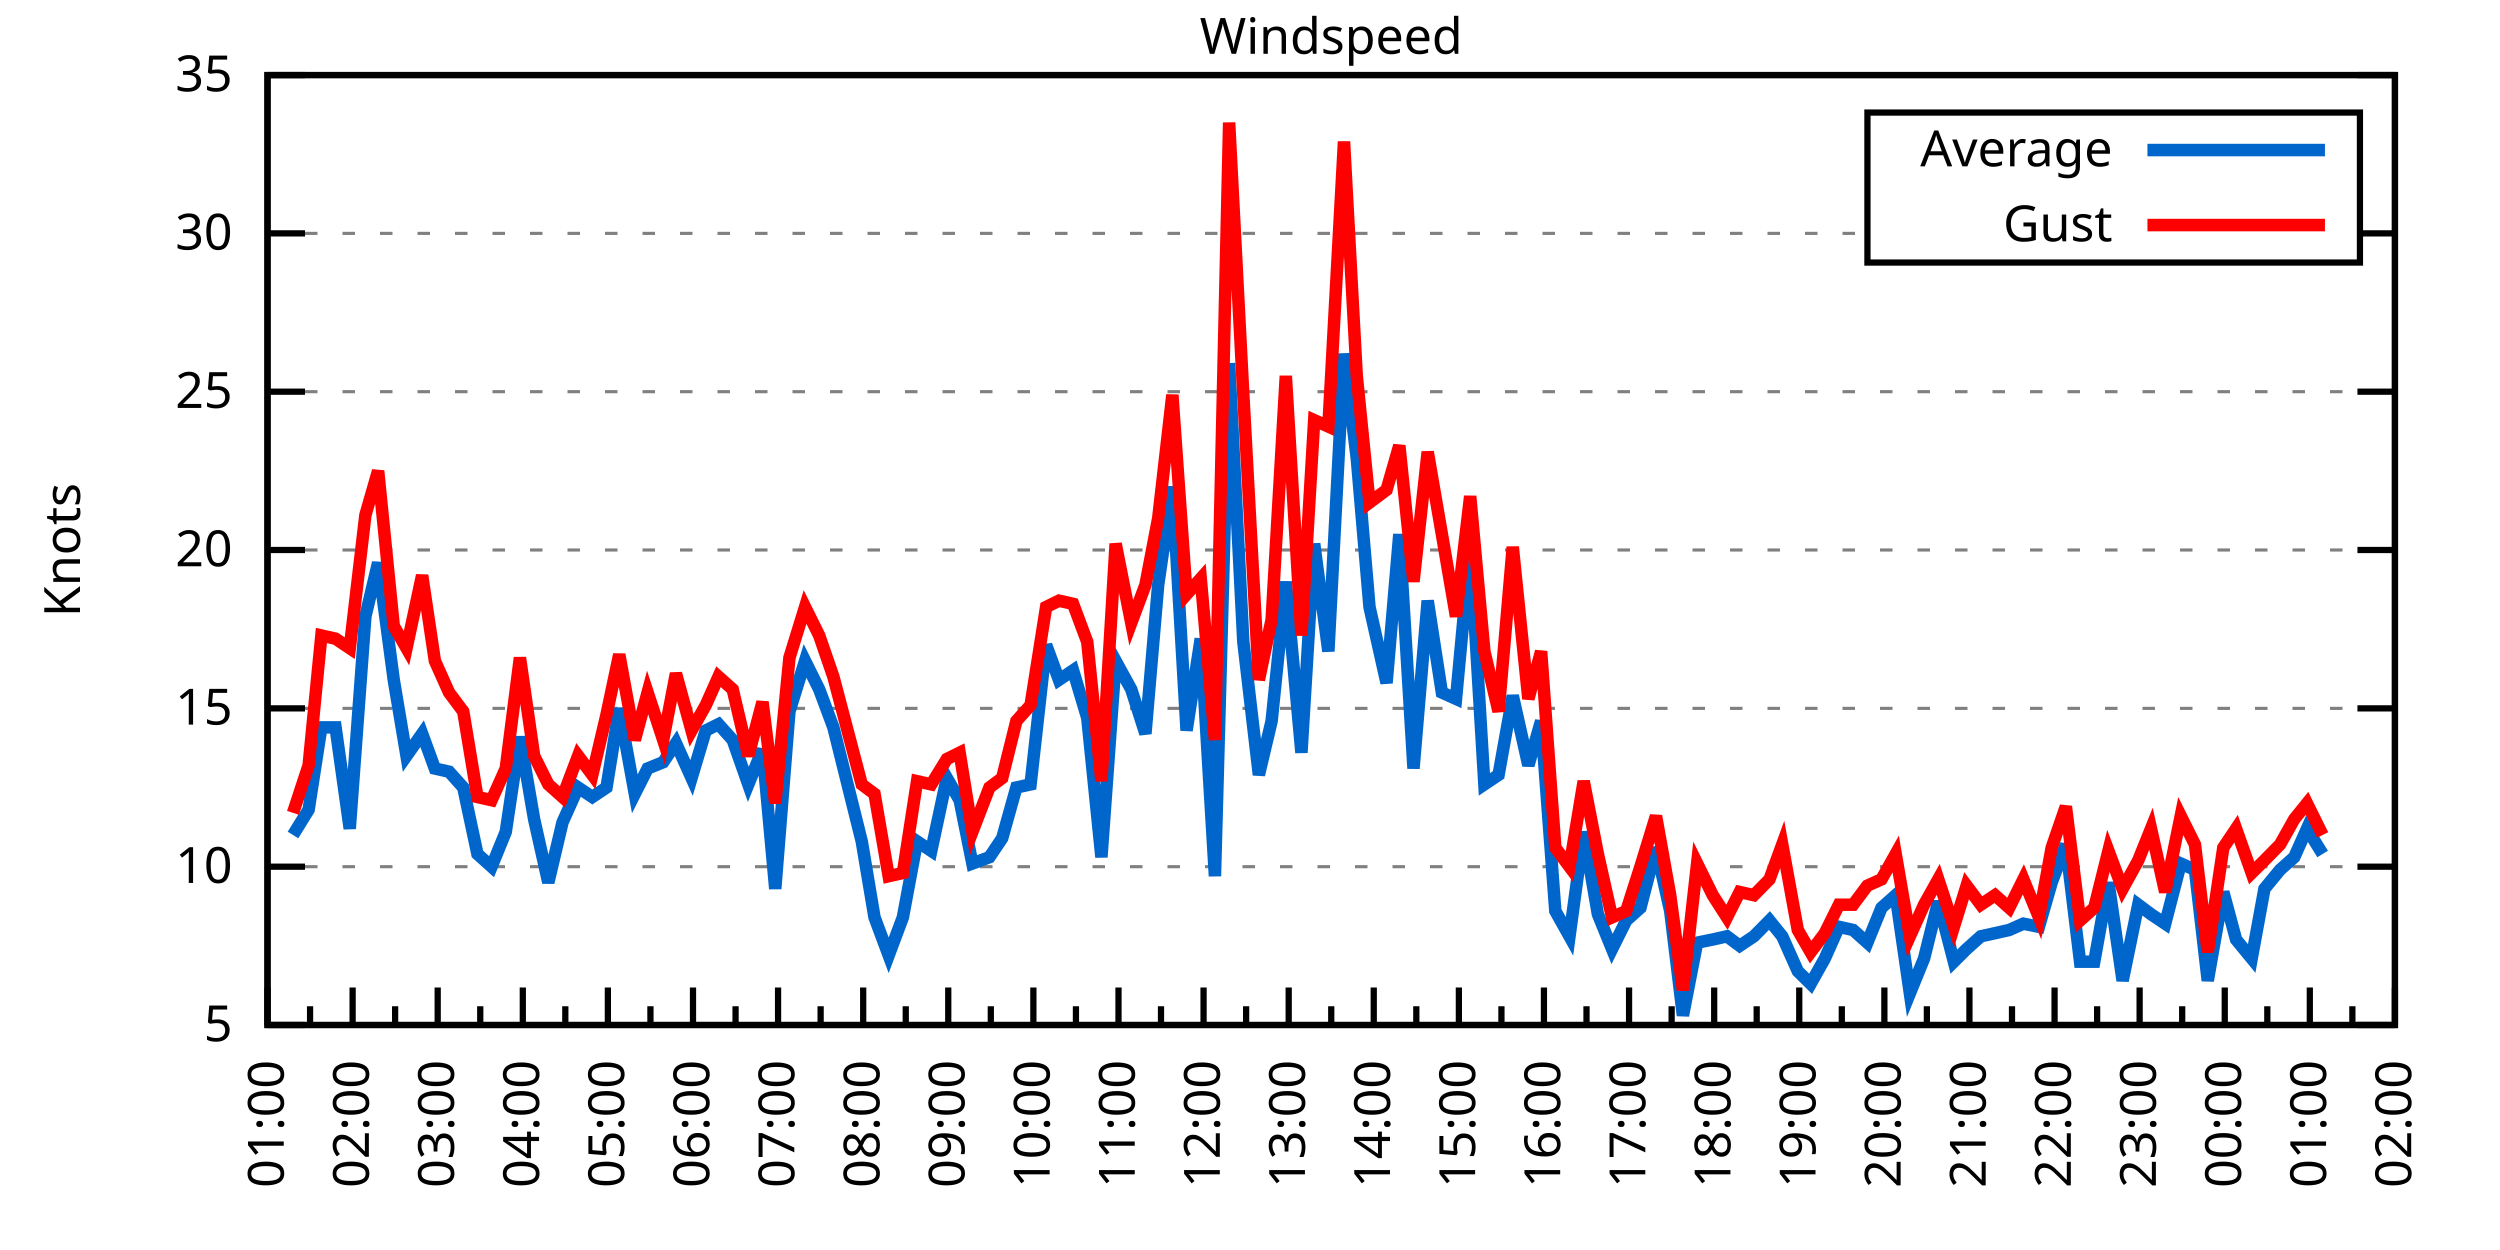
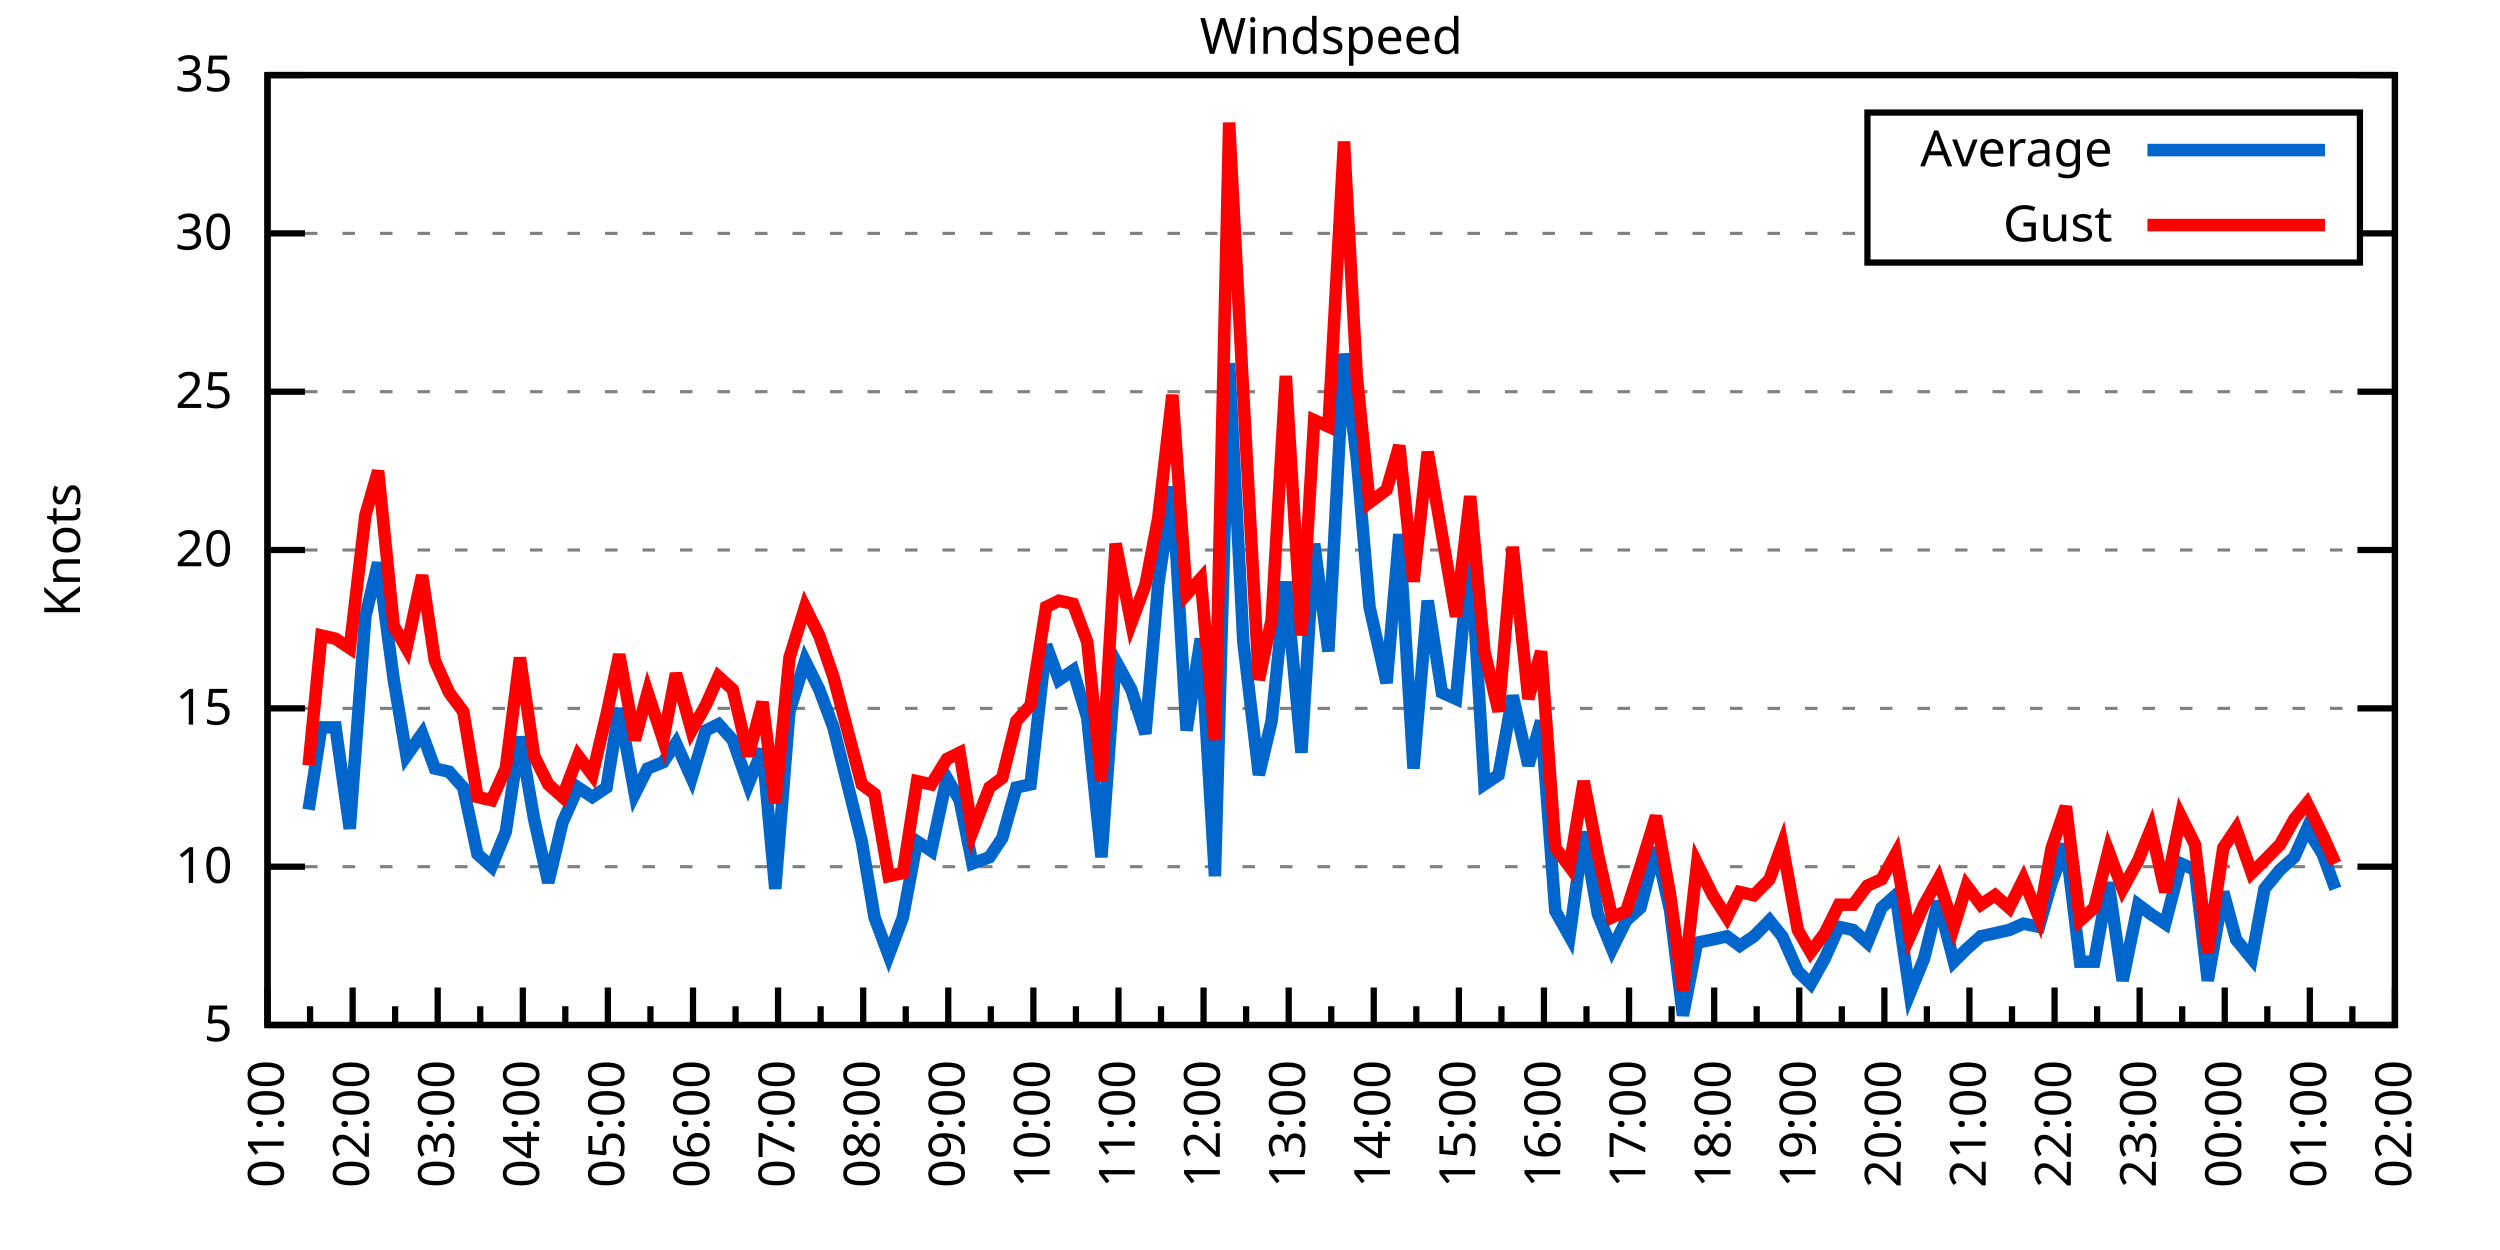
<svg xmlns="http://www.w3.org/2000/svg" xmlns:xlink="http://www.w3.org/1999/xlink" width="400" height="200" viewBox="0 0 400 200">
  <g id="gnuplot_canvas">
    <rect x="0" y="0" width="400" height="200" fill="none" />
    <defs>
      <circle id="gpDot" r="0.5" stroke-width="0.5" stroke="currentColor" />
      <path id="gpPt0" stroke-width="0.333" stroke="currentColor" d="M-1,0 h2 M0,-1 v2" />
      <path id="gpPt1" stroke-width="0.333" stroke="currentColor" d="M-1,-1 L1,1 M1,-1 L-1,1" />
      <path id="gpPt2" stroke-width="0.333" stroke="currentColor" d="M-1,0 L1,0 M0,-1 L0,1 M-1,-1 L1,1 M-1,1 L1,-1" />
      <rect id="gpPt3" stroke-width="0.333" stroke="currentColor" x="-1" y="-1" width="2" height="2" />
      <rect id="gpPt4" stroke-width="0.333" stroke="currentColor" fill="currentColor" x="-1" y="-1" width="2" height="2" />
      <circle id="gpPt5" stroke-width="0.333" stroke="currentColor" cx="0" cy="0" r="1" />
      <use xlink:href="#gpPt5" id="gpPt6" fill="currentColor" stroke="none" />
      <path id="gpPt7" stroke-width="0.333" stroke="currentColor" d="M0,-1.33 L-1.33,0.67 L1.33,0.67 z" />
      <use xlink:href="#gpPt7" id="gpPt8" fill="currentColor" stroke="none" />
      <use xlink:href="#gpPt7" id="gpPt9" stroke="currentColor" transform="rotate(180)" />
      <use xlink:href="#gpPt9" id="gpPt10" fill="currentColor" stroke="none" />
      <use xlink:href="#gpPt3" id="gpPt11" stroke="currentColor" transform="rotate(45)" />
      <use xlink:href="#gpPt11" id="gpPt12" fill="currentColor" stroke="none" />
      <path id="gpPt13" stroke-width="0.333" stroke="currentColor" d="M0,1.330 L1.265,0.411 L0.782,-1.067 L-0.782,-1.076 L-1.265,0.411 z" />
      <use xlink:href="#gpPt13" id="gpPt14" fill="currentColor" stroke="none" />
      <filter id="textbox" filterUnits="objectBoundingBox" x="0" y="0" height="1" width="1">
        <feFlood flood-color="white" flood-opacity="1" result="bgnd" />
        <feComposite in="SourceGraphic" in2="bgnd" operator="atop" />
      </filter>
      <filter id="greybox" filterUnits="objectBoundingBox" x="0" y="0" height="1" width="1">
        <feFlood flood-color="lightgrey" flood-opacity="1" result="grey" />
        <feComposite in="SourceGraphic" in2="grey" operator="atop" />
      </filter>
    </defs>
    <g fill="none" color="white" stroke="currentColor" stroke-width="1.00" stroke-linecap="butt" stroke-linejoin="miter">
</g>
    <g fill="none" color="black" stroke="currentColor" stroke-width="1.00" stroke-linecap="butt" stroke-linejoin="miter">
      <g stroke="none" shape-rendering="crispEdges">
        <polygon fill="rgb(255, 255, 255)" points="42.80,164.00 383.18,164.00 383.18,12.02 42.80,12.02 " />
      </g>
    </g>
    <g fill="none" color="black" stroke="currentColor" stroke-width="1.00" stroke-linecap="butt" stroke-linejoin="miter">
</g>
    <g fill="none" color="black" stroke="black" stroke-width="0.50" stroke-linecap="butt" stroke-linejoin="miter">
</g>
    <g fill="none" color="gray" stroke="currentColor" stroke-width="0.50" stroke-linecap="butt" stroke-linejoin="miter">
      <path stroke="gray" stroke-dasharray="2,4" class="gridline" d="M42.80,164.00 L383.19,164.00  " />
    </g>
    <g fill="none" color="gray" stroke="gray" stroke-width="1.00" stroke-linecap="butt" stroke-linejoin="miter">
</g>
    <g fill="none" color="black" stroke="currentColor" stroke-width="1.00" stroke-linecap="butt" stroke-linejoin="miter">
      <path stroke="black" d="M42.80,164.00 L48.80,164.00 M383.19,164.00 L377.19,164.00  " />
      <g transform="translate(37.20,166.60)" stroke="none" fill="black" font-family="Sans" font-size="8.00" text-anchor="end">
        <text>
          <tspan font-family="Sans"> 5</tspan>
        </text>
      </g>
    </g>
    <g fill="none" color="black" stroke="currentColor" stroke-width="1.00" stroke-linecap="butt" stroke-linejoin="miter">
</g>
    <g fill="none" color="black" stroke="black" stroke-width="0.50" stroke-linecap="butt" stroke-linejoin="miter">
</g>
    <g fill="none" color="gray" stroke="currentColor" stroke-width="0.50" stroke-linecap="butt" stroke-linejoin="miter">
      <path stroke="gray" stroke-dasharray="2,4" class="gridline" d="M42.80,138.67 L383.19,138.67  " />
    </g>
    <g fill="none" color="gray" stroke="gray" stroke-width="1.00" stroke-linecap="butt" stroke-linejoin="miter">
</g>
    <g fill="none" color="black" stroke="currentColor" stroke-width="1.00" stroke-linecap="butt" stroke-linejoin="miter">
      <path stroke="black" d="M42.80,138.67 L48.80,138.67 M383.19,138.67 L377.19,138.67  " />
      <g transform="translate(37.20,141.27)" stroke="none" fill="black" font-family="Sans" font-size="8.00" text-anchor="end">
        <text>
          <tspan font-family="Sans"> 10</tspan>
        </text>
      </g>
    </g>
    <g fill="none" color="black" stroke="currentColor" stroke-width="1.00" stroke-linecap="butt" stroke-linejoin="miter">
</g>
    <g fill="none" color="black" stroke="black" stroke-width="0.50" stroke-linecap="butt" stroke-linejoin="miter">
</g>
    <g fill="none" color="gray" stroke="currentColor" stroke-width="0.50" stroke-linecap="butt" stroke-linejoin="miter">
      <path stroke="gray" stroke-dasharray="2,4" class="gridline" d="M42.80,113.34 L383.19,113.34  " />
    </g>
    <g fill="none" color="gray" stroke="gray" stroke-width="1.00" stroke-linecap="butt" stroke-linejoin="miter">
</g>
    <g fill="none" color="black" stroke="currentColor" stroke-width="1.00" stroke-linecap="butt" stroke-linejoin="miter">
      <path stroke="black" d="M42.80,113.34 L48.80,113.34 M383.19,113.34 L377.19,113.34  " />
      <g transform="translate(37.20,115.94)" stroke="none" fill="black" font-family="Sans" font-size="8.00" text-anchor="end">
        <text>
          <tspan font-family="Sans"> 15</tspan>
        </text>
      </g>
    </g>
    <g fill="none" color="black" stroke="currentColor" stroke-width="1.00" stroke-linecap="butt" stroke-linejoin="miter">
</g>
    <g fill="none" color="black" stroke="black" stroke-width="0.50" stroke-linecap="butt" stroke-linejoin="miter">
</g>
    <g fill="none" color="gray" stroke="currentColor" stroke-width="0.50" stroke-linecap="butt" stroke-linejoin="miter">
      <path stroke="gray" stroke-dasharray="2,4" class="gridline" d="M42.80,88.00 L383.19,88.00  " />
    </g>
    <g fill="none" color="gray" stroke="gray" stroke-width="1.00" stroke-linecap="butt" stroke-linejoin="miter">
</g>
    <g fill="none" color="black" stroke="currentColor" stroke-width="1.00" stroke-linecap="butt" stroke-linejoin="miter">
      <path stroke="black" d="M42.80,88.00 L48.80,88.00 M383.19,88.00 L377.19,88.00  " />
      <g transform="translate(37.20,90.60)" stroke="none" fill="black" font-family="Sans" font-size="8.00" text-anchor="end">
        <text>
          <tspan font-family="Sans"> 20</tspan>
        </text>
      </g>
    </g>
    <g fill="none" color="black" stroke="currentColor" stroke-width="1.00" stroke-linecap="butt" stroke-linejoin="miter">
</g>
    <g fill="none" color="black" stroke="black" stroke-width="0.50" stroke-linecap="butt" stroke-linejoin="miter">
</g>
    <g fill="none" color="gray" stroke="currentColor" stroke-width="0.50" stroke-linecap="butt" stroke-linejoin="miter">
      <path stroke="gray" stroke-dasharray="2,4" class="gridline" d="M42.80,62.67 L383.19,62.67  " />
    </g>
    <g fill="none" color="gray" stroke="gray" stroke-width="1.00" stroke-linecap="butt" stroke-linejoin="miter">
</g>
    <g fill="none" color="black" stroke="currentColor" stroke-width="1.00" stroke-linecap="butt" stroke-linejoin="miter">
      <path stroke="black" d="M42.80,62.67 L48.80,62.67 M383.19,62.67 L377.19,62.67  " />
      <g transform="translate(37.20,65.27)" stroke="none" fill="black" font-family="Sans" font-size="8.00" text-anchor="end">
        <text>
          <tspan font-family="Sans"> 25</tspan>
        </text>
      </g>
    </g>
    <g fill="none" color="black" stroke="currentColor" stroke-width="1.00" stroke-linecap="butt" stroke-linejoin="miter">
</g>
    <g fill="none" color="black" stroke="black" stroke-width="0.50" stroke-linecap="butt" stroke-linejoin="miter">
</g>
    <g fill="none" color="gray" stroke="currentColor" stroke-width="0.50" stroke-linecap="butt" stroke-linejoin="miter">
      <path stroke="gray" stroke-dasharray="2,4" class="gridline" d="M42.80,37.34 L298.79,37.34 M377.59,37.34 L383.19,37.34  " />
    </g>
    <g fill="none" color="gray" stroke="gray" stroke-width="1.00" stroke-linecap="butt" stroke-linejoin="miter">
</g>
    <g fill="none" color="black" stroke="currentColor" stroke-width="1.00" stroke-linecap="butt" stroke-linejoin="miter">
      <path stroke="black" d="M42.80,37.34 L48.80,37.34 M383.19,37.34 L377.19,37.34  " />
      <g transform="translate(37.20,39.94)" stroke="none" fill="black" font-family="Sans" font-size="8.00" text-anchor="end">
        <text>
          <tspan font-family="Sans"> 30</tspan>
        </text>
      </g>
    </g>
    <g fill="none" color="black" stroke="currentColor" stroke-width="1.00" stroke-linecap="butt" stroke-linejoin="miter">
</g>
    <g fill="none" color="black" stroke="black" stroke-width="0.50" stroke-linecap="butt" stroke-linejoin="miter">
</g>
    <g fill="none" color="gray" stroke="currentColor" stroke-width="0.50" stroke-linecap="butt" stroke-linejoin="miter">
      <path stroke="gray" stroke-dasharray="2,4" class="gridline" d="M42.80,12.01 L383.19,12.01  " />
    </g>
    <g fill="none" color="gray" stroke="gray" stroke-width="1.00" stroke-linecap="butt" stroke-linejoin="miter">
</g>
    <g fill="none" color="black" stroke="currentColor" stroke-width="1.00" stroke-linecap="butt" stroke-linejoin="miter">
      <path stroke="black" d="M42.80,12.01 L48.80,12.01 M383.19,12.01 L377.19,12.01  " />
      <g transform="translate(37.20,14.61)" stroke="none" fill="black" font-family="Sans" font-size="8.00" text-anchor="end">
        <text>
          <tspan font-family="Sans"> 35</tspan>
        </text>
      </g>
    </g>
    <g fill="none" color="black" stroke="currentColor" stroke-width="1.00" stroke-linecap="butt" stroke-linejoin="miter">
      <path stroke="black" d="M42.80,164.00 L42.80,158.00  " />
      <g transform="translate(45.40,169.60) rotate(270)" stroke="none" fill="black" font-family="Sans" font-size="8.00" text-anchor="end">
        <text>
          <tspan font-family="Sans">01:00</tspan>
        </text>
      </g>
    </g>
    <g fill="none" color="black" stroke="currentColor" stroke-width="1.00" stroke-linecap="butt" stroke-linejoin="miter">
      <path stroke="black" d="M49.61,164.00 L49.61,161.00 M56.42,164.00 L56.42,158.00  " />
      <g transform="translate(59.02,169.60) rotate(270)" stroke="none" fill="black" font-family="Sans" font-size="8.00" text-anchor="end">
        <text>
          <tspan font-family="Sans">02:00</tspan>
        </text>
      </g>
    </g>
    <g fill="none" color="black" stroke="currentColor" stroke-width="1.00" stroke-linecap="butt" stroke-linejoin="miter">
      <path stroke="black" d="M63.22,164.00 L63.22,161.00 M70.03,164.00 L70.03,158.00  " />
      <g transform="translate(72.63,169.60) rotate(270)" stroke="none" fill="black" font-family="Sans" font-size="8.00" text-anchor="end">
        <text>
          <tspan font-family="Sans">03:00</tspan>
        </text>
      </g>
    </g>
    <g fill="none" color="black" stroke="currentColor" stroke-width="1.00" stroke-linecap="butt" stroke-linejoin="miter">
      <path stroke="black" d="M76.84,164.00 L76.84,161.00 M83.65,164.00 L83.65,158.00  " />
      <g transform="translate(86.25,169.60) rotate(270)" stroke="none" fill="black" font-family="Sans" font-size="8.00" text-anchor="end">
        <text>
          <tspan font-family="Sans">04:00</tspan>
        </text>
      </g>
    </g>
    <g fill="none" color="black" stroke="currentColor" stroke-width="1.00" stroke-linecap="butt" stroke-linejoin="miter">
      <path stroke="black" d="M90.45,164.00 L90.45,161.00 M97.26,164.00 L97.26,158.00  " />
      <g transform="translate(99.86,169.60) rotate(270)" stroke="none" fill="black" font-family="Sans" font-size="8.00" text-anchor="end">
        <text>
          <tspan font-family="Sans">05:00</tspan>
        </text>
      </g>
    </g>
    <g fill="none" color="black" stroke="currentColor" stroke-width="1.00" stroke-linecap="butt" stroke-linejoin="miter">
      <path stroke="black" d="M104.07,164.00 L104.07,161.00 M110.88,164.00 L110.88,158.00  " />
      <g transform="translate(113.48,169.60) rotate(270)" stroke="none" fill="black" font-family="Sans" font-size="8.00" text-anchor="end">
        <text>
          <tspan font-family="Sans">06:00</tspan>
        </text>
      </g>
    </g>
    <g fill="none" color="black" stroke="currentColor" stroke-width="1.00" stroke-linecap="butt" stroke-linejoin="miter">
      <path stroke="black" d="M117.69,164.00 L117.69,161.00 M124.49,164.00 L124.49,158.00  " />
      <g transform="translate(127.09,169.60) rotate(270)" stroke="none" fill="black" font-family="Sans" font-size="8.00" text-anchor="end">
        <text>
          <tspan font-family="Sans">07:00</tspan>
        </text>
      </g>
    </g>
    <g fill="none" color="black" stroke="currentColor" stroke-width="1.00" stroke-linecap="butt" stroke-linejoin="miter">
      <path stroke="black" d="M131.30,164.00 L131.30,161.00 M138.11,164.00 L138.11,158.00  " />
      <g transform="translate(140.71,169.60) rotate(270)" stroke="none" fill="black" font-family="Sans" font-size="8.00" text-anchor="end">
        <text>
          <tspan font-family="Sans">08:00</tspan>
        </text>
      </g>
    </g>
    <g fill="none" color="black" stroke="currentColor" stroke-width="1.00" stroke-linecap="butt" stroke-linejoin="miter">
      <path stroke="black" d="M144.92,164.00 L144.92,161.00 M151.72,164.00 L151.72,158.00  " />
      <g transform="translate(154.32,169.60) rotate(270)" stroke="none" fill="black" font-family="Sans" font-size="8.00" text-anchor="end">
        <text>
          <tspan font-family="Sans">09:00</tspan>
        </text>
      </g>
    </g>
    <g fill="none" color="black" stroke="currentColor" stroke-width="1.00" stroke-linecap="butt" stroke-linejoin="miter">
      <path stroke="black" d="M158.53,164.00 L158.53,161.00 M165.34,164.00 L165.34,158.00  " />
      <g transform="translate(167.94,169.60) rotate(270)" stroke="none" fill="black" font-family="Sans" font-size="8.00" text-anchor="end">
        <text>
          <tspan font-family="Sans">10:00</tspan>
        </text>
      </g>
    </g>
    <g fill="none" color="black" stroke="currentColor" stroke-width="1.00" stroke-linecap="butt" stroke-linejoin="miter">
      <path stroke="black" d="M172.15,164.00 L172.15,161.00 M178.96,164.00 L178.96,158.00  " />
      <g transform="translate(181.56,169.60) rotate(270)" stroke="none" fill="black" font-family="Sans" font-size="8.00" text-anchor="end">
        <text>
          <tspan font-family="Sans">11:00</tspan>
        </text>
      </g>
    </g>
    <g fill="none" color="black" stroke="currentColor" stroke-width="1.00" stroke-linecap="butt" stroke-linejoin="miter">
      <path stroke="black" d="M185.76,164.00 L185.76,161.00 M192.57,164.00 L192.57,158.00  " />
      <g transform="translate(195.17,169.60) rotate(270)" stroke="none" fill="black" font-family="Sans" font-size="8.00" text-anchor="end">
        <text>
          <tspan font-family="Sans">12:00</tspan>
        </text>
      </g>
    </g>
    <g fill="none" color="black" stroke="currentColor" stroke-width="1.00" stroke-linecap="butt" stroke-linejoin="miter">
      <path stroke="black" d="M199.38,164.00 L199.38,161.00 M206.19,164.00 L206.19,158.00  " />
      <g transform="translate(208.79,169.60) rotate(270)" stroke="none" fill="black" font-family="Sans" font-size="8.00" text-anchor="end">
        <text>
          <tspan font-family="Sans">13:00</tspan>
        </text>
      </g>
    </g>
    <g fill="none" color="black" stroke="currentColor" stroke-width="1.00" stroke-linecap="butt" stroke-linejoin="miter">
      <path stroke="black" d="M213.00,164.00 L213.00,161.00 M219.80,164.00 L219.80,158.00  " />
      <g transform="translate(222.40,169.60) rotate(270)" stroke="none" fill="black" font-family="Sans" font-size="8.00" text-anchor="end">
        <text>
          <tspan font-family="Sans">14:00</tspan>
        </text>
      </g>
    </g>
    <g fill="none" color="black" stroke="currentColor" stroke-width="1.00" stroke-linecap="butt" stroke-linejoin="miter">
      <path stroke="black" d="M226.61,164.00 L226.61,161.00 M233.42,164.00 L233.42,158.00  " />
      <g transform="translate(236.02,169.60) rotate(270)" stroke="none" fill="black" font-family="Sans" font-size="8.00" text-anchor="end">
        <text>
          <tspan font-family="Sans">15:00</tspan>
        </text>
      </g>
    </g>
    <g fill="none" color="black" stroke="currentColor" stroke-width="1.00" stroke-linecap="butt" stroke-linejoin="miter">
      <path stroke="black" d="M240.23,164.00 L240.23,161.00 M247.03,164.00 L247.03,158.00  " />
      <g transform="translate(249.63,169.60) rotate(270)" stroke="none" fill="black" font-family="Sans" font-size="8.00" text-anchor="end">
        <text>
          <tspan font-family="Sans">16:00</tspan>
        </text>
      </g>
    </g>
    <g fill="none" color="black" stroke="currentColor" stroke-width="1.00" stroke-linecap="butt" stroke-linejoin="miter">
      <path stroke="black" d="M253.84,164.00 L253.84,161.00 M260.65,164.00 L260.65,158.00  " />
      <g transform="translate(263.25,169.60) rotate(270)" stroke="none" fill="black" font-family="Sans" font-size="8.00" text-anchor="end">
        <text>
          <tspan font-family="Sans">17:00</tspan>
        </text>
      </g>
    </g>
    <g fill="none" color="black" stroke="currentColor" stroke-width="1.00" stroke-linecap="butt" stroke-linejoin="miter">
      <path stroke="black" d="M267.46,164.00 L267.46,161.00 M274.27,164.00 L274.27,158.00  " />
      <g transform="translate(276.87,169.60) rotate(270)" stroke="none" fill="black" font-family="Sans" font-size="8.00" text-anchor="end">
        <text>
          <tspan font-family="Sans">18:00</tspan>
        </text>
      </g>
    </g>
    <g fill="none" color="black" stroke="currentColor" stroke-width="1.00" stroke-linecap="butt" stroke-linejoin="miter">
      <path stroke="black" d="M281.07,164.00 L281.07,161.00 M287.88,164.00 L287.88,158.00  " />
      <g transform="translate(290.48,169.60) rotate(270)" stroke="none" fill="black" font-family="Sans" font-size="8.00" text-anchor="end">
        <text>
          <tspan font-family="Sans">19:00</tspan>
        </text>
      </g>
    </g>
    <g fill="none" color="black" stroke="currentColor" stroke-width="1.00" stroke-linecap="butt" stroke-linejoin="miter">
      <path stroke="black" d="M294.69,164.00 L294.69,161.00 M301.50,164.00 L301.50,158.00  " />
      <g transform="translate(304.10,169.60) rotate(270)" stroke="none" fill="black" font-family="Sans" font-size="8.00" text-anchor="end">
        <text>
          <tspan font-family="Sans">20:00</tspan>
        </text>
      </g>
    </g>
    <g fill="none" color="black" stroke="currentColor" stroke-width="1.00" stroke-linecap="butt" stroke-linejoin="miter">
      <path stroke="black" d="M308.30,164.00 L308.30,161.00 M315.11,164.00 L315.11,158.00  " />
      <g transform="translate(317.71,169.60) rotate(270)" stroke="none" fill="black" font-family="Sans" font-size="8.00" text-anchor="end">
        <text>
          <tspan font-family="Sans">21:00</tspan>
        </text>
      </g>
    </g>
    <g fill="none" color="black" stroke="currentColor" stroke-width="1.00" stroke-linecap="butt" stroke-linejoin="miter">
      <path stroke="black" d="M321.92,164.00 L321.92,161.00 M328.73,164.00 L328.73,158.00  " />
      <g transform="translate(331.33,169.60) rotate(270)" stroke="none" fill="black" font-family="Sans" font-size="8.00" text-anchor="end">
        <text>
          <tspan font-family="Sans">22:00</tspan>
        </text>
      </g>
    </g>
    <g fill="none" color="black" stroke="currentColor" stroke-width="1.00" stroke-linecap="butt" stroke-linejoin="miter">
      <path stroke="black" d="M335.54,164.00 L335.54,161.00 M342.34,164.00 L342.34,158.00  " />
      <g transform="translate(344.94,169.60) rotate(270)" stroke="none" fill="black" font-family="Sans" font-size="8.00" text-anchor="end">
        <text>
          <tspan font-family="Sans">23:00</tspan>
        </text>
      </g>
    </g>
    <g fill="none" color="black" stroke="currentColor" stroke-width="1.00" stroke-linecap="butt" stroke-linejoin="miter">
      <path stroke="black" d="M349.15,164.00 L349.15,161.00 M355.96,164.00 L355.96,158.00  " />
      <g transform="translate(358.56,169.60) rotate(270)" stroke="none" fill="black" font-family="Sans" font-size="8.00" text-anchor="end">
        <text>
          <tspan font-family="Sans">00:00</tspan>
        </text>
      </g>
    </g>
    <g fill="none" color="black" stroke="currentColor" stroke-width="1.00" stroke-linecap="butt" stroke-linejoin="miter">
      <path stroke="black" d="M362.77,164.00 L362.77,161.00 M369.57,164.00 L369.57,158.00  " />
      <g transform="translate(372.17,169.60) rotate(270)" stroke="none" fill="black" font-family="Sans" font-size="8.00" text-anchor="end">
        <text>
          <tspan font-family="Sans">01:00</tspan>
        </text>
      </g>
    </g>
    <g fill="none" color="black" stroke="currentColor" stroke-width="1.00" stroke-linecap="butt" stroke-linejoin="miter">
      <path stroke="black" d="M376.38,164.00 L376.38,161.00 M383.19,164.00 L383.19,158.00  " />
      <g transform="translate(385.79,169.60) rotate(270)" stroke="none" fill="black" font-family="Sans" font-size="8.00" text-anchor="end">
        <text>
          <tspan font-family="Sans">02:00</tspan>
        </text>
      </g>
    </g>
    <g fill="none" color="black" stroke="currentColor" stroke-width="1.00" stroke-linecap="butt" stroke-linejoin="miter">
</g>
    <g fill="none" color="black" stroke="currentColor" stroke-width="1.00" stroke-linecap="butt" stroke-linejoin="miter">
      <path stroke="black" d="M42.80,12.01 L42.80,164.00 L383.19,164.00 L383.19,12.01 L42.80,12.01 Z  " />
    </g>
    <g fill="none" color="black" stroke="currentColor" stroke-width="1.00" stroke-linecap="butt" stroke-linejoin="miter">
      <g transform="translate(12.80,88.01) rotate(270)" stroke="none" fill="black" font-family="Sans" font-size="8.00" text-anchor="middle">
        <text>
          <tspan font-family="Sans">Knots</tspan>
        </text>
      </g>
    </g>
    <g fill="none" color="black" stroke="currentColor" stroke-width="1.00" stroke-linecap="butt" stroke-linejoin="miter">
</g>
    <g fill="none" color="black" stroke="currentColor" stroke-width="1.00" stroke-linecap="butt" stroke-linejoin="miter">
      <path stroke="black" d="M298.79,42.01 L298.79,18.01 L377.59,18.01 L377.59,42.01 L298.79,42.01 Z  " />
    </g>
    <g id="Windspeed_plot_1">
      <g fill="none" color="white" stroke="black" stroke-width="2.00" stroke-linecap="butt" stroke-linejoin="miter">
</g>
      <g fill="none" color="black" stroke="currentColor" stroke-width="2.00" stroke-linecap="butt" stroke-linejoin="miter">
        <g transform="translate(337.99,26.61)" stroke="none" fill="black" font-family="Sans" font-size="8.00" text-anchor="end">
          <text>
            <tspan font-family="Sans">Average</tspan>
          </text>
        </g>
      </g>
      <g fill="none" color="black" stroke="currentColor" stroke-width="2.00" stroke-linecap="butt" stroke-linejoin="miter">
-         <path stroke="rgb(  0, 102, 204)" d="M343.59,24.01 L371.99,24.01 M46.88,133.60 L49.38,129.55 L51.42,116.38 L53.69,116.38 L55.96,132.59 L58.46,98.64   L60.50,90.03 L63.00,108.78 L65.04,120.94 L67.54,117.39 L69.58,122.96 L71.85,123.47 L74.12,126.00 L76.39,136.64   L78.65,138.67 L80.92,133.10 L83.19,117.90 L85.46,131.07 L87.73,141.20 L90.00,131.58 L92.50,126.00 L94.77,127.52   L97.04,126.00 L99.08,113.34 L101.57,127.02 L103.62,122.96 L106.11,121.95 L108.15,118.91 L110.65,124.48 L112.92,116.88   L114.96,115.87 L117.23,118.40 L119.73,125.50 L122.00,119.92 L124.04,142.21 L126.31,113.84 L128.81,105.74 L131.07,110.30   L133.34,116.38 L137.88,134.62 L139.92,146.77 L142.19,152.85 L144.46,146.77 L146.73,134.62 L149.00,136.14 L151.50,124.48   L153.54,128.03 L155.58,138.16 L158.31,137.15 L160.35,134.11 L162.62,126.00 L164.89,125.50 L167.38,103.20 L169.43,108.78   L171.69,107.26 L173.96,114.86 L176.23,137.15 L178.50,105.74 L181.00,110.30 L183.27,117.39 L185.31,93.58 L187.58,77.87   L189.85,116.88 L192.12,102.19 L194.39,140.19 L196.66,58.11 L198.93,102.70 L201.42,123.98 L203.46,115.36 L205.73,93.07   L208.23,120.43 L210.27,86.99 L212.54,104.22 L215.04,56.59 L217.08,73.31 L219.12,97.12 L221.85,109.28 L223.89,85.47   L226.16,122.96 L228.43,96.11 L230.70,110.80 L232.96,111.82 L235.23,87.50 L237.50,125.50 L239.77,123.98 L242.04,111.31   L244.54,122.46 L246.58,115.36 L248.85,145.76 L251.12,149.81 L253.39,133.10 L255.66,146.27 L257.93,151.84 L260.20,147.28   L262.47,145.25 L264.96,135.63 L267.23,145.76 L269.27,162.48 L271.54,150.83 L274.04,150.32 L276.31,149.81 L278.35,151.33   L280.62,149.81 L283.12,147.28 L285.16,149.81 L287.65,155.39 L289.70,157.41 L291.97,153.36 L294.23,148.29 L296.50,148.80   L298.77,150.83 L301.04,145.25 L303.31,143.23 L305.58,158.93 L307.85,153.36 L310.12,144.24 L312.62,153.87 L314.66,151.84   L316.93,149.81 L319.20,149.31 L321.47,148.80 L323.74,147.79 L326.23,148.29 L328.27,141.20 L330.54,135.12 L332.81,153.87   L335.08,153.87 L337.35,141.20 L339.62,156.91 L342.12,144.75 L344.16,146.27 L346.43,147.79 L348.92,138.16 L351.19,139.17   L353.24,156.91 L355.73,142.72 L357.77,150.32 L360.27,153.36 L362.31,142.21 L364.81,139.17 L367.08,137.15 L369.12,132.59   L371.62,136.64  " />
+         <path stroke="rgb(  0, 102, 204)" d="M343.59,24.01 L371.99,24.01 M49.38,129.55 L51.42,116.38 L53.69,116.38 L55.96,132.59 L58.46,98.64 L60.50,90.03   L63.00,108.78 L65.04,120.94 L67.54,117.39 L69.58,122.96 L71.85,123.47 L74.12,126.00 L76.39,136.64 L78.65,138.67   L80.92,133.10 L83.19,117.90 L85.46,131.07 L87.73,141.20 L90.00,131.58 L92.50,126.00 L94.77,127.52 L97.04,126.00   L99.08,113.34 L101.57,127.02 L103.62,122.96 L106.11,121.95 L108.15,118.91 L110.65,124.48 L112.92,116.88 L114.96,115.87   L117.23,118.40 L119.73,125.50 L122.00,119.92 L124.04,142.21 L126.31,113.84 L128.81,105.74 L131.07,110.30 L133.34,116.38   L137.88,134.62 L139.92,146.77 L142.19,152.85 L144.46,146.77 L146.73,134.62 L149.00,136.14 L151.50,124.48 L153.54,128.03   L155.58,138.16 L158.31,137.15 L160.35,134.11 L162.62,126.00 L164.89,125.50 L167.38,103.20 L169.43,108.78 L171.69,107.26   L173.96,114.86 L176.23,137.15 L178.50,105.74 L181.00,110.30 L183.27,117.39 L185.31,93.58 L187.58,77.87 L189.85,116.88   L192.12,102.19 L194.39,140.19 L196.66,58.11 L198.93,102.70 L201.42,123.98 L203.46,115.36 L205.73,93.07 L208.23,120.43   L210.27,86.99 L212.54,104.22 L215.04,56.59 L217.08,73.31 L219.12,97.12 L221.85,109.28 L223.89,85.47 L226.16,122.96   L228.43,96.11 L230.70,110.80 L232.96,111.82 L235.23,87.50 L237.50,125.50 L239.77,123.98 L242.04,111.31 L244.54,122.46   L246.58,115.36 L248.85,145.76 L251.12,149.81 L253.39,133.10 L255.66,146.27 L257.93,151.84 L260.20,147.28 L262.47,145.25   L264.96,135.63 L267.23,145.76 L269.27,162.48 L271.54,150.83 L274.04,150.32 L276.31,149.81 L278.35,151.33 L280.62,149.81   L283.12,147.28 L285.16,149.81 L287.65,155.39 L289.70,157.41 L291.97,153.36 L294.23,148.29 L296.50,148.80 L298.77,150.83   L301.04,145.25 L303.31,143.23 L305.58,158.93 L307.85,153.36 L310.12,144.24 L312.62,153.87 L314.66,151.84 L316.93,149.81   L319.20,149.31 L321.47,148.80 L323.74,147.79 L326.23,148.29 L328.27,141.20 L330.54,135.12 L332.81,153.87 L335.08,153.87   L337.35,141.20 L339.62,156.91 L342.12,144.75 L344.16,146.27 L346.43,147.79 L348.92,138.16 L351.19,139.17 L353.24,156.91   L355.73,142.72 L357.77,150.32 L360.27,153.36 L362.31,142.21 L364.81,139.17 L367.08,137.15 L369.12,132.59 L371.62,136.64   L373.66,142.21  " />
      </g>
    </g>
    <g id="Windspeed_plot_2">
      <g fill="none" color="black" stroke="currentColor" stroke-width="2.00" stroke-linecap="butt" stroke-linejoin="miter">
        <g transform="translate(337.99,38.61)" stroke="none" fill="black" font-family="Sans" font-size="8.00" text-anchor="end">
          <text>
            <tspan font-family="Sans">Gust</tspan>
          </text>
        </g>
      </g>
      <g fill="none" color="black" stroke="currentColor" stroke-width="2.00" stroke-linecap="butt" stroke-linejoin="miter">
-         <path stroke="rgb(255,   0,   0)" d="M343.59,36.01 L371.99,36.01 M46.88,130.06 L49.38,122.46 L51.42,101.68 L53.69,102.19 L55.96,103.71 L58.46,82.43   L60.50,75.34 L63.00,100.16 L65.04,103.71 L67.54,92.06 L69.58,105.74 L71.85,110.80 L74.12,113.84 L76.39,127.52   L78.65,128.03 L80.92,122.96 L83.19,105.23 L85.46,120.94 L87.73,125.50 L90.00,127.52 L92.50,120.94 L94.77,123.98   L97.04,114.35 L99.08,104.72 L101.57,118.40 L103.62,110.80 L106.11,118.40 L108.15,107.76 L110.65,116.88 L112.92,112.83   L114.96,108.27 L117.23,110.30 L119.73,120.94 L122.00,112.32 L124.04,128.54 L126.31,105.23 L128.81,97.12 L131.07,101.68   L133.34,108.27 L137.88,125.50 L139.92,127.02 L142.19,140.19 L144.46,139.68 L146.73,124.99 L149.00,125.50 L151.50,121.44   L153.54,120.43 L155.58,133.10 L158.31,126.00 L160.35,124.48 L162.62,115.36 L164.89,112.83 L167.38,97.12 L169.43,96.11   L171.69,96.62 L173.96,102.70 L176.23,124.99 L178.50,86.99 L181.00,99.66 L183.27,93.58 L185.31,82.94 L187.58,63.18   L189.85,95.10 L192.12,92.56 L194.39,118.40 L196.66,19.61 L198.93,63.18 L201.42,108.78 L203.46,99.15 L205.73,60.14   L208.23,101.68 L210.27,67.23 L212.54,68.25 L215.04,22.65 L217.08,60.14 L219.12,80.41 L221.85,78.38 L223.89,71.29   L226.16,93.07 L228.43,72.30 L230.70,85.47 L232.96,98.64 L235.23,79.39 L237.50,104.22 L239.77,113.84 L242.04,87.50   L244.54,111.82 L246.58,104.22 L248.85,135.63 L251.12,138.67 L253.39,124.99 L255.66,136.64 L257.93,146.77 L260.20,145.76   L262.47,138.67 L264.96,130.56 L267.23,143.23 L269.27,158.43 L271.54,138.16 L274.04,143.23 L276.31,146.77 L278.35,142.72   L280.62,143.23 L283.12,140.69 L285.16,135.12 L287.65,148.80 L289.70,152.35 L291.97,149.31 L294.23,144.75 L296.50,144.75   L298.77,141.71 L301.04,140.69 L303.31,136.64 L305.58,149.81 L307.85,144.75 L310.12,140.69 L312.62,148.29 L314.66,141.71   L316.93,144.75 L319.20,143.23 L321.47,145.25 L323.74,140.69 L326.23,146.77 L328.27,135.63 L330.54,129.04 L332.81,147.28   L335.08,145.25 L337.35,136.14 L339.62,142.21 L342.12,137.66 L344.16,132.59 L346.43,142.72 L348.92,130.56 L351.19,135.12   L353.24,152.35 L355.73,135.63 L357.77,132.59 L360.27,139.68 L362.31,137.66 L364.81,135.12 L367.08,131.07 L369.12,128.54   L371.62,133.60  " />
+         <path stroke="rgb(255,   0,   0)" d="M343.59,36.01 L371.99,36.01 M49.38,122.46 L51.42,101.68 L53.69,102.19 L55.96,103.71 L58.46,82.43 L60.50,75.34   L63.00,100.16 L65.04,103.71 L67.54,92.06 L69.58,105.74 L71.85,110.80 L74.12,113.84 L76.39,127.52 L78.65,128.03   L80.92,122.96 L83.19,105.23 L85.46,120.94 L87.73,125.50 L90.00,127.52 L92.50,120.94 L94.77,123.98 L97.04,114.35   L99.08,104.72 L101.57,118.40 L103.62,110.80 L106.11,118.40 L108.15,107.76 L110.65,116.88 L112.92,112.83 L114.96,108.27   L117.23,110.30 L119.73,120.94 L122.00,112.32 L124.04,128.54 L126.31,105.23 L128.81,97.12 L131.07,101.68 L133.34,108.27   L137.88,125.50 L139.92,127.02 L142.19,140.19 L144.46,139.68 L146.73,124.99 L149.00,125.50 L151.50,121.44 L153.54,120.43   L155.58,133.10 L158.31,126.00 L160.35,124.48 L162.62,115.36 L164.89,112.83 L167.38,97.12 L169.43,96.11 L171.69,96.62   L173.96,102.70 L176.23,124.99 L178.50,86.99 L181.00,99.66 L183.27,93.58 L185.31,82.94 L187.58,63.18 L189.85,95.10   L192.12,92.56 L194.39,118.40 L196.66,19.61 L198.93,63.18 L201.42,108.78 L203.46,99.15 L205.73,60.14 L208.23,101.68   L210.27,67.23 L212.54,68.25 L215.04,22.65 L217.08,60.14 L219.12,80.41 L221.85,78.38 L223.89,71.29 L226.16,93.07   L228.43,72.30 L230.70,85.47 L232.96,98.64 L235.23,79.39 L237.50,104.22 L239.77,113.84 L242.04,87.50 L244.54,111.82   L246.58,104.22 L248.85,135.63 L251.12,138.67 L253.39,124.99 L255.66,136.64 L257.93,146.77 L260.20,145.76 L262.47,138.67   L264.96,130.56 L267.23,143.23 L269.27,158.43 L271.54,138.16 L274.04,143.23 L276.31,146.77 L278.35,142.72 L280.62,143.23   L283.12,140.69 L285.16,135.12 L287.65,148.80 L289.70,152.35 L291.97,149.31 L294.23,144.75 L296.50,144.75 L298.77,141.71   L301.04,140.69 L303.31,136.64 L305.58,149.81 L307.85,144.75 L310.12,140.69 L312.62,148.29 L314.66,141.71 L316.93,144.75   L319.20,143.23 L321.47,145.25 L323.74,140.69 L326.23,146.77 L328.27,135.63 L330.54,129.04 L332.81,147.28 L335.08,145.25   L337.35,136.14 L339.62,142.21 L342.12,137.66 L344.16,132.59 L346.43,142.72 L348.92,130.56 L351.19,135.12 L353.24,152.35   L355.73,135.63 L357.77,132.59 L360.27,139.68 L362.31,137.66 L364.81,135.12 L367.08,131.07 L369.12,128.54 L371.62,133.60   L373.66,138.16  " />
      </g>
    </g>
    <g fill="none" color="black" stroke="currentColor" stroke-width="2.00" stroke-linecap="butt" stroke-linejoin="miter">
</g>
    <g fill="none" color="black" stroke="black" stroke-width="1.00" stroke-linecap="butt" stroke-linejoin="miter">
</g>
    <g fill="none" color="black" stroke="currentColor" stroke-width="1.00" stroke-linecap="butt" stroke-linejoin="miter">
      <path stroke="black" d="M42.80,12.01 L42.80,164.00 L383.19,164.00 L383.19,12.01 L42.80,12.01 Z  " />
    </g>
    <g fill="none" color="black" stroke="currentColor" stroke-width="1.00" stroke-linecap="butt" stroke-linejoin="miter">
      <g transform="translate(212.99,8.61)" stroke="none" fill="black" font-family="Sans" font-size="8.00" text-anchor="middle">
        <text>
          <tspan font-family="Sans">Windspeed</tspan>
        </text>
      </g>
    </g>
    <g fill="none" color="black" stroke="currentColor" stroke-width="1.00" stroke-linecap="butt" stroke-linejoin="miter">
</g>
  </g>
</svg>
